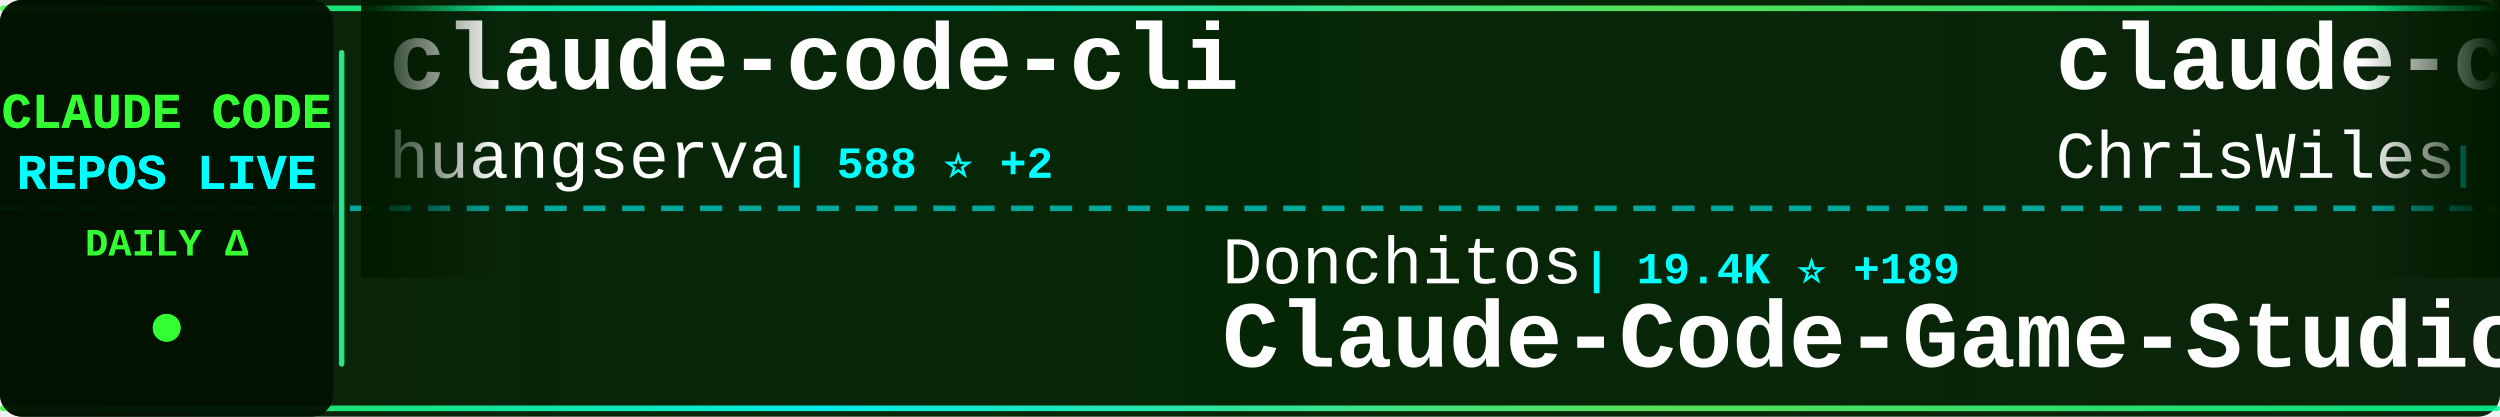
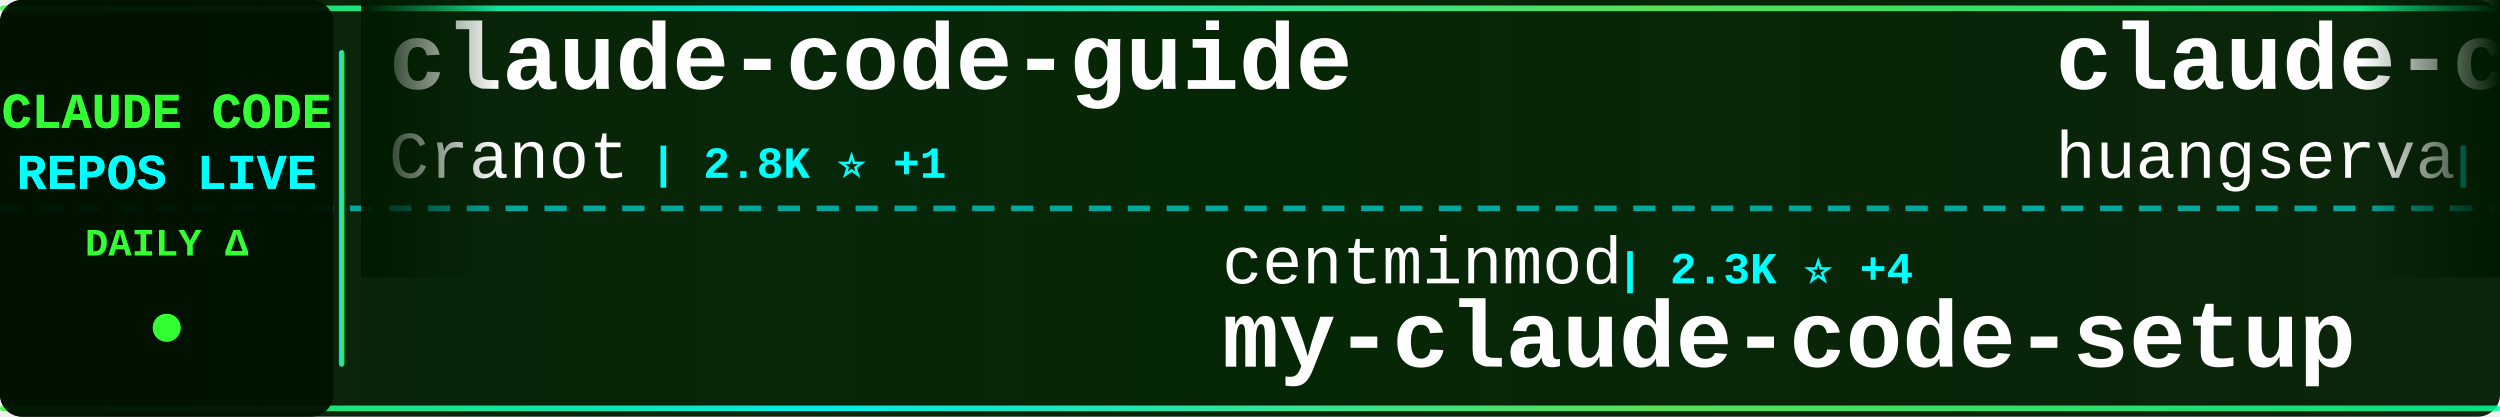
<svg xmlns="http://www.w3.org/2000/svg" width="900" height="150">
  <defs>
    <linearGradient id="tickerBg" x1="0%" y1="0%" x2="100%" y2="0%">
      <stop offset="0%" style="stop-color:#001a00;stop-opacity:0.95" />
      <stop offset="50%" style="stop-color:#002200;stop-opacity:0.98" />
      <stop offset="100%" style="stop-color:#001a00;stop-opacity:0.95" />
    </linearGradient>
    <linearGradient id="borderGrad" x1="0%" y1="0%" x2="100%" y2="0%">
      <stop offset="0%" style="stop-color:#33ff33;stop-opacity:0.85">
        <animate attributeName="stop-opacity" values="0.85;1;0.85" dur="2s" repeatCount="indefinite" />
      </stop>
      <stop offset="33%" style="stop-color:#00ffff;stop-opacity:0.9">
        <animate attributeName="stop-opacity" values="0.9;1;0.9" dur="2.2s" repeatCount="indefinite" />
      </stop>
      <stop offset="66%" style="stop-color:#66ff66;stop-opacity:0.85">
        <animate attributeName="stop-opacity" values="0.85;1;0.85" dur="1.8s" repeatCount="indefinite" />
      </stop>
      <stop offset="100%" style="stop-color:#00ff99;stop-opacity:0.85">
        <animate attributeName="stop-opacity" values="0.85;1;0.85" dur="2s" repeatCount="indefinite" />
      </stop>
    </linearGradient>
    <filter id="textGlow">
      <feGaussianBlur stdDeviation="0.1" result="coloredBlur" />
      <feMerge>
        <feMergeNode in="coloredBlur" />
        <feMergeNode in="SourceGraphic" />
      </feMerge>
    </filter>
    <filter id="metricGlow">
      <feGaussianBlur stdDeviation="0.2" result="coloredBlur" />
      <feMerge>
        <feMergeNode in="coloredBlur" />
        <feMergeNode in="SourceGraphic" />
      </feMerge>
    </filter>
    <linearGradient id="leftFade" x1="0%" y1="0%" x2="100%" y2="0%">
      <stop offset="0%" style="stop-color:#001a00;stop-opacity:1" />
      <stop offset="100%" style="stop-color:#001a00;stop-opacity:0" />
    </linearGradient>
    <linearGradient id="rightFade" x1="0%" y1="0%" x2="100%" y2="0%">
      <stop offset="0%" style="stop-color:#001a00;stop-opacity:0" />
      <stop offset="100%" style="stop-color:#001a00;stop-opacity:1" />
    </linearGradient>
  </defs>
  <rect width="900" height="150" fill="url(#tickerBg)" rx="8" />
  <rect x="0" y="2" width="900" height="2" fill="url(#borderGrad)" rx="1" />
  <rect x="0" y="146" width="900" height="2" fill="url(#borderGrad)" rx="1" />
  <line x1="0" y1="75" x2="900" y2="75" stroke="#00ffff" stroke-width="2" stroke-dasharray="8 6" opacity="0.6" />
  <rect x="0" y="0" width="120" height="150" fill="#001100" opacity="0.95" rx="8" />
  <text x="60" y="46" font-family="'Courier New', monospace" font-size="18" font-weight="bold" fill="#33ff33" text-anchor="middle" filter="url(#textGlow)">
    CLAUDE CODE
  </text>
  <text x="60" y="68" font-family="'Courier New', monospace" font-size="18" font-weight="bold" fill="#00ffff" text-anchor="middle" filter="url(#textGlow)">
    REPOS LIVE
  </text>
  <text x="60" y="92" font-family="'Courier New', monospace" font-size="14" font-weight="bold" fill="#33ff33" text-anchor="middle">
    DAILY Δ
  </text>
  <circle cx="60" cy="118" r="5" fill="#33ff33" filter="url(#metricGlow)">
    <animate attributeName="r" values="4;6;4" dur="1.5s" repeatCount="indefinite" />
    <animate attributeName="opacity" values="0.6;1;0.6" dur="1.5s" repeatCount="indefinite" />
  </circle>
  <rect x="122" y="18" width="2" height="114" fill="url(#borderGrad)" rx="1" />
  <clipPath id="tickerClip">
    <rect x="130" y="0" width="770" height="150" />
  </clipPath>
  <g clip-path="url(#tickerClip)">
    <g id="tickerItems">
      <animateTransform attributeName="transform" attributeType="XML" type="translate" from="0 0" to="-3000 0" dur="54s" repeatCount="indefinite" />
      <g transform="translate(0, 0)">
+         <text x="140" y="32" font-family="'Courier New', monospace" font-size="34" font-weight="bold" fill="#ffffff">claude-code-guide</text>
+         <text x="140" y="64" font-family="'Courier New', monospace" font-size="24" font-weight="normal" fill="#ffffff" opacity="1.0">Cranot</text>
+         <text x="234" y="64" font-family="'Courier New', monospace" font-size="16" font-weight="bold" fill="#00ffff"> | 2.8K ⭐ +1</text>
+       </g>
+       <g transform="translate(300, 0)">
+         <text x="140" y="102" font-family="'Courier New', monospace" font-size="24" font-weight="normal" fill="#ffffff" opacity="1.0">centminmod</text>
+         <text x="282" y="102" font-family="'Courier New', monospace" font-size="16" font-weight="bold" fill="#00ffff"> | 2.3K ⭐ +4</text>
+         <text x="140" y="132" font-family="'Courier New', monospace" font-size="34" font-weight="bold" fill="#ffffff">my-claude-code-setup</text>
+       </g>
+       <g transform="translate(600, 0)">
        <text x="140" y="32" font-family="'Courier New', monospace" font-size="34" font-weight="bold" fill="#ffffff">claude-code-cli</text>
        <text x="140" y="64" font-family="'Courier New', monospace" font-size="24" font-weight="normal" fill="#ffffff" opacity="1.0">huangserva</text>
-         <text x="282" y="64" font-family="'Courier New', monospace" font-size="16" font-weight="bold" fill="#00ffff"> | 588 ⭐ +2</text>
-       </g>
-       <g transform="translate(300, 0)">
-         <text x="140" y="102" font-family="'Courier New', monospace" font-size="24" font-weight="normal" fill="#ffffff" opacity="1.0">Donchitos</text>
-         <text x="270" y="102" font-family="'Courier New', monospace" font-size="16" font-weight="bold" fill="#00ffff"> | 19.4K ⭐ +189</text>
-         <text x="140" y="132" font-family="'Courier New', monospace" font-size="34" font-weight="bold" fill="#ffffff">Claude-Code-Game-Studios</text>
-       </g>
-       <g transform="translate(600, 0)">
-         <text x="140" y="32" font-family="'Courier New', monospace" font-size="34" font-weight="bold" fill="#ffffff">claude-code-showcase</text>
-         <text x="140" y="64" font-family="'Courier New', monospace" font-size="24" font-weight="normal" fill="#ffffff" opacity="1.0">ChrisWiles</text>
-         <text x="282" y="64" font-family="'Courier New', monospace" font-size="16" font-weight="bold" fill="#00ffff"> | 5.9K ⭐ +5</text>
+         <text x="282" y="64" font-family="'Courier New', monospace" font-size="16" font-weight="bold" fill="#00ffff"> | 588 ⭐ +1</text>
      </g>
      <g transform="translate(900, 0)">
+         <text x="140" y="102" font-family="'Courier New', monospace" font-size="24" font-weight="normal" fill="#ffffff" opacity="1.0">https-deeplearning-ai</text>
+         <text x="414" y="102" font-family="'Courier New', monospace" font-size="16" font-weight="bold" fill="#00ffff"> | 514 ⭐ +1</text>
+         <text x="140" y="132" font-family="'Courier New', monospace" font-size="34" font-weight="bold" fill="#ffffff">sc-claude-code-files</text>
+       </g>
+       <g transform="translate(1200, 0)">
+         <text x="140" y="32" font-family="'Courier New', monospace" font-size="34" font-weight="bold" fill="#ffffff">ralph-claude-code</text>
+         <text x="140" y="64" font-family="'Courier New', monospace" font-size="24" font-weight="normal" fill="#ffffff" opacity="1.0">frankbria</text>
+         <text x="270" y="64" font-family="'Courier New', monospace" font-size="16" font-weight="bold" fill="#00ffff"> | 9.2K ⭐ +11</text>
+       </g>
+       <g transform="translate(1500, 0)">
+         <text x="140" y="102" font-family="'Courier New', monospace" font-size="24" font-weight="normal" fill="#ffffff" opacity="1.0">shareAI-lab</text>
+         <text x="294" y="102" font-family="'Courier New', monospace" font-size="16" font-weight="bold" fill="#00ffff"> | 61.6K ⭐ +217</text>
+         <text x="140" y="132" font-family="'Courier New', monospace" font-size="34" font-weight="bold" fill="#ffffff">learn-claude-code</text>
+       </g>
+       <g transform="translate(1800, 0)">
+         <text x="140" y="32" font-family="'Courier New', monospace" font-size="34" font-weight="bold" fill="#ffffff">Claude-Code-Game-Studios</text>
+         <text x="140" y="64" font-family="'Courier New', monospace" font-size="24" font-weight="normal" fill="#ffffff" opacity="1.0">Donchitos</text>
+         <text x="270" y="64" font-family="'Courier New', monospace" font-size="16" font-weight="bold" fill="#00ffff"> | 19.4K ⭐ +171</text>
+       </g>
+       <g transform="translate(2100, 0)">
+         <text x="140" y="102" font-family="'Courier New', monospace" font-size="24" font-weight="normal" fill="#ffffff" opacity="1.0">AICoderTudou</text>
+         <text x="306" y="102" font-family="'Courier New', monospace" font-size="16" font-weight="bold" fill="#00ffff"> | 502 ⭐</text>
+         <text x="140" y="132" font-family="'Courier New', monospace" font-size="34" font-weight="bold" fill="#ffffff">claude-code-tudou</text>
+       </g>
+       <g transform="translate(2400, 0)">
+         <text x="140" y="32" font-family="'Courier New', monospace" font-size="34" font-weight="bold" fill="#ffffff">claude-code</text>
+         <text x="140" y="64" font-family="'Courier New', monospace" font-size="24" font-weight="normal" fill="#ffffff" opacity="1.0">yasasbanukaofficial</text>
+         <text x="390" y="64" font-family="'Courier New', monospace" font-size="16" font-weight="bold" fill="#00ffff"> | 3.3K ⭐ +11</text>
+       </g>
+       <g transform="translate(2700, 0)">
+         <text x="140" y="102" font-family="'Courier New', monospace" font-size="24" font-weight="normal" fill="#ffffff" opacity="1.0">hangsman</text>
+         <text x="258" y="102" font-family="'Courier New', monospace" font-size="16" font-weight="bold" fill="#00ffff"> | 780 ⭐</text>
+         <text x="140" y="132" font-family="'Courier New', monospace" font-size="34" font-weight="bold" fill="#ffffff">claude-code-source</text>
+       </g>
+       <g transform="translate(3000, 0)">
+         <text x="140" y="32" font-family="'Courier New', monospace" font-size="34" font-weight="bold" fill="#ffffff">claude-code-guide</text>
+         <text x="140" y="64" font-family="'Courier New', monospace" font-size="24" font-weight="normal" fill="#ffffff" opacity="1.0">Cranot</text>
+         <text x="234" y="64" font-family="'Courier New', monospace" font-size="16" font-weight="bold" fill="#00ffff"> | 2.8K ⭐ +1</text>
+       </g>
+       <g transform="translate(3300, 0)">
        <text x="140" y="102" font-family="'Courier New', monospace" font-size="24" font-weight="normal" fill="#ffffff" opacity="1.0">centminmod</text>
-         <text x="282" y="102" font-family="'Courier New', monospace" font-size="16" font-weight="bold" fill="#00ffff"> | 2.3K ⭐ +3</text>
+         <text x="282" y="102" font-family="'Courier New', monospace" font-size="16" font-weight="bold" fill="#00ffff"> | 2.3K ⭐ +4</text>
        <text x="140" y="132" font-family="'Courier New', monospace" font-size="34" font-weight="bold" fill="#ffffff">my-claude-code-setup</text>
      </g>
-       <g transform="translate(1200, 0)">
-         <text x="140" y="32" font-family="'Courier New', monospace" font-size="34" font-weight="bold" fill="#ffffff">claude-coder</text>
-         <text x="140" y="64" font-family="'Courier New', monospace" font-size="24" font-weight="normal" fill="#ffffff" opacity="1.0">kodu-ai</text>
-         <text x="246" y="64" font-family="'Courier New', monospace" font-size="16" font-weight="bold" fill="#00ffff"> | 5.3K ⭐ +1</text>
-       </g>
-       <g transform="translate(1500, 0)">
-         <text x="140" y="102" font-family="'Courier New', monospace" font-size="24" font-weight="normal" fill="#ffffff" opacity="1.0">disler</text>
-         <text x="234" y="102" font-family="'Courier New', monospace" font-size="16" font-weight="bold" fill="#00ffff"> | 3.7K ⭐ +4</text>
-         <text x="140" y="132" font-family="'Courier New', monospace" font-size="34" font-weight="bold" fill="#ffffff">claude-code-hooks-master...</text>
-       </g>
-       <g transform="translate(1800, 0)">
-         <text x="140" y="32" font-family="'Courier New', monospace" font-size="34" font-weight="bold" fill="#ffffff">claude-code-system-promp...</text>
-         <text x="140" y="64" font-family="'Courier New', monospace" font-size="24" font-weight="normal" fill="#ffffff" opacity="1.0">Piebald-AI</text>
-         <text x="282" y="64" font-family="'Courier New', monospace" font-size="16" font-weight="bold" fill="#00ffff"> | 10.4K ⭐ +28</text>
-       </g>
-       <g transform="translate(2100, 0)">
-         <text x="140" y="102" font-family="'Courier New', monospace" font-size="24" font-weight="normal" fill="#ffffff" opacity="1.0">zstmfhy</text>
-         <text x="246" y="102" font-family="'Courier New', monospace" font-size="16" font-weight="bold" fill="#00ffff"> | 190 ⭐</text>
-         <text x="140" y="132" font-family="'Courier New', monospace" font-size="34" font-weight="bold" fill="#ffffff">Claude-code</text>
-       </g>
-       <g transform="translate(2400, 0)">
-         <text x="140" y="32" font-family="'Courier New', monospace" font-size="34" font-weight="bold" fill="#ffffff">claude-code-workflows</text>
-         <text x="140" y="64" font-family="'Courier New', monospace" font-size="24" font-weight="normal" fill="#ffffff" opacity="1.0">OneRedOak</text>
-         <text x="270" y="64" font-family="'Courier New', monospace" font-size="16" font-weight="bold" fill="#00ffff"> | 3.8K ⭐ +1</text>
-       </g>
-       <g transform="translate(2700, 0)">
-         <text x="140" y="102" font-family="'Courier New', monospace" font-size="24" font-weight="normal" fill="#ffffff" opacity="1.0">alex000kim</text>
-         <text x="282" y="102" font-family="'Courier New', monospace" font-size="16" font-weight="bold" fill="#00ffff"> | 227 ⭐</text>
-         <text x="140" y="132" font-family="'Courier New', monospace" font-size="34" font-weight="bold" fill="#ffffff">claude-code</text>
-       </g>
-       <g transform="translate(3000, 0)">
+       <g transform="translate(3600, 0)">
        <text x="140" y="32" font-family="'Courier New', monospace" font-size="34" font-weight="bold" fill="#ffffff">claude-code-cli</text>
        <text x="140" y="64" font-family="'Courier New', monospace" font-size="24" font-weight="normal" fill="#ffffff" opacity="1.0">huangserva</text>
-         <text x="282" y="64" font-family="'Courier New', monospace" font-size="16" font-weight="bold" fill="#00ffff"> | 588 ⭐ +2</text>
-       </g>
-       <g transform="translate(3300, 0)">
-         <text x="140" y="102" font-family="'Courier New', monospace" font-size="24" font-weight="normal" fill="#ffffff" opacity="1.0">Donchitos</text>
-         <text x="270" y="102" font-family="'Courier New', monospace" font-size="16" font-weight="bold" fill="#00ffff"> | 19.4K ⭐ +189</text>
-         <text x="140" y="132" font-family="'Courier New', monospace" font-size="34" font-weight="bold" fill="#ffffff">Claude-Code-Game-Studios</text>
-       </g>
-       <g transform="translate(3600, 0)">
-         <text x="140" y="32" font-family="'Courier New', monospace" font-size="34" font-weight="bold" fill="#ffffff">claude-code-showcase</text>
-         <text x="140" y="64" font-family="'Courier New', monospace" font-size="24" font-weight="normal" fill="#ffffff" opacity="1.0">ChrisWiles</text>
-         <text x="282" y="64" font-family="'Courier New', monospace" font-size="16" font-weight="bold" fill="#00ffff"> | 5.9K ⭐ +5</text>
+         <text x="282" y="64" font-family="'Courier New', monospace" font-size="16" font-weight="bold" fill="#00ffff"> | 588 ⭐ +1</text>
      </g>
      <g transform="translate(3900, 0)">
-         <text x="140" y="102" font-family="'Courier New', monospace" font-size="24" font-weight="normal" fill="#ffffff" opacity="1.0">centminmod</text>
-         <text x="282" y="102" font-family="'Courier New', monospace" font-size="16" font-weight="bold" fill="#00ffff"> | 2.3K ⭐ +3</text>
-         <text x="140" y="132" font-family="'Courier New', monospace" font-size="34" font-weight="bold" fill="#ffffff">my-claude-code-setup</text>
+         <text x="140" y="102" font-family="'Courier New', monospace" font-size="24" font-weight="normal" fill="#ffffff" opacity="1.0">https-deeplearning-ai</text>
+         <text x="414" y="102" font-family="'Courier New', monospace" font-size="16" font-weight="bold" fill="#00ffff"> | 514 ⭐ +1</text>
+         <text x="140" y="132" font-family="'Courier New', monospace" font-size="34" font-weight="bold" fill="#ffffff">sc-claude-code-files</text>
      </g>
    </g>
  </g>
  <rect x="130" y="0" width="50" height="100" fill="url(#leftFade)" />
  <rect x="850" y="0" width="50" height="100" fill="url(#rightFade)" />
</svg>
